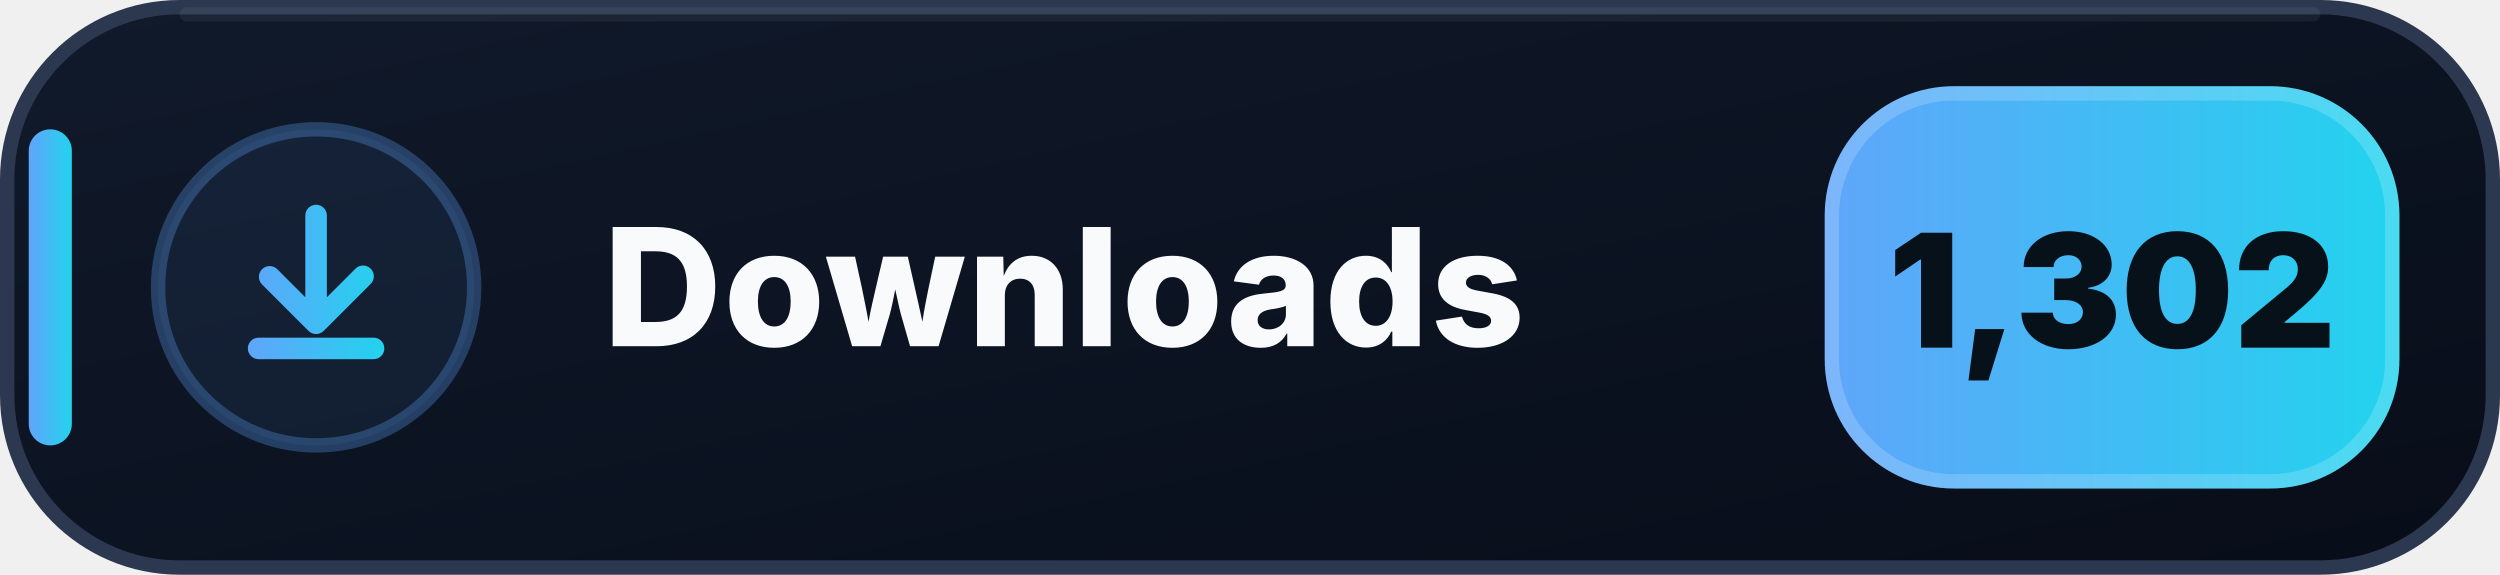
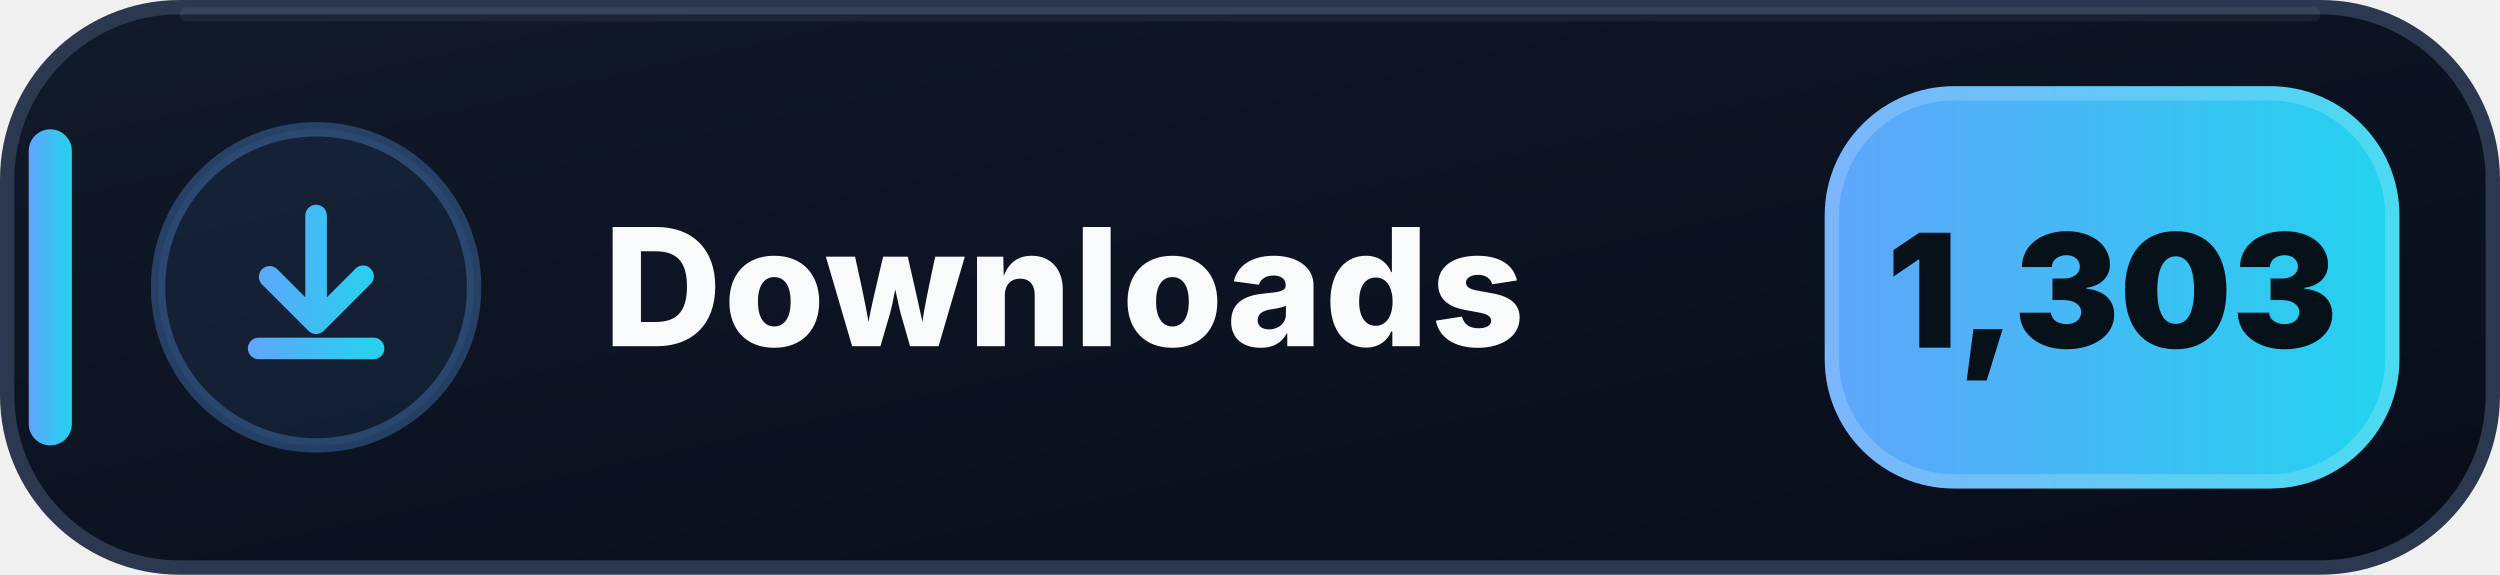
- <svg xmlns="http://www.w3.org/2000/svg" width="174" height="40" viewBox="0 0 174 40" role="img" aria-label="Downloads: 1,302">
+ <svg xmlns="http://www.w3.org/2000/svg" width="174" height="40" viewBox="0 0 174 40" role="img" aria-label="Downloads: 1,303">
  <defs>
    <linearGradient id="downloads-bg" x1="0" y1="0" x2="1" y2="1">
      <stop offset="0" stop-color="#111A2B" />
      <stop offset=".58" stop-color="#0B1220" />
      <stop offset="1" stop-color="#080D18" />
    </linearGradient>
    <linearGradient id="downloads-accent" x1="0" y1="0" x2="1" y2="0">
      <stop offset="0" stop-color="#60A5FA" />
      <stop offset="1" stop-color="#22D3EE" />
    </linearGradient>
  </defs>
  <rect x=".5" y=".5" width="173" height="39" rx="12" fill="url(#downloads-bg)" stroke="#2B3850" />
  <path d="M13 1h148" stroke="#FFFFFF" stroke-opacity=".055" stroke-linecap="round" />
  <rect x="2" y="9" width="3" height="22" rx="1.5" fill="url(#downloads-accent)" />
  <circle cx="22" cy="20" r="11" fill="#60A5FA" fill-opacity=".075" stroke="#60A5FA" stroke-opacity=".3" />
  <g transform="translate(14 12)" fill="url(#downloads-accent)">
    <path d="M8 2.25a.75.75 0 0 1 .75.75v5.69l1.97-1.97a.75.75 0 1 1 1.06 1.06l-3.25 3.25a.75.75 0 0 1-1.06 0L4.22 7.78a.75.75 0 0 1 1.06-1.06l1.97 1.97V3A.75.75 0 0 1 8 2.25Zm-4.75 10a.75.75 0 0 1 .75-.75h8a.75.75 0 0 1 0 1.5H4a.75.75 0 0 1-.75-.75Z" />
  </g>
  <text x="42" y="24.1" fill="#F8FAFC" font-family="Segoe UI,Inter,Arial,sans-serif" font-size="11.4" font-weight="800" letter-spacing=".12">Downloads</text>
  <rect x="127" y="6" width="40" height="28" rx="9" fill="url(#downloads-accent)" />
  <rect x="127.5" y="6.5" width="39" height="27" rx="8.5" fill="none" stroke="#FFFFFF" stroke-opacity=".18" />
-   <text x="147" y="24.2" text-anchor="middle" fill="#07111A" font-family="Segoe UI,Inter,Arial,sans-serif" font-size="11" font-weight="900">1,302</text>
+   <text x="147" y="24.2" text-anchor="middle" fill="#07111A" font-family="Segoe UI,Inter,Arial,sans-serif" font-size="11" font-weight="900">1,303</text>
</svg>
